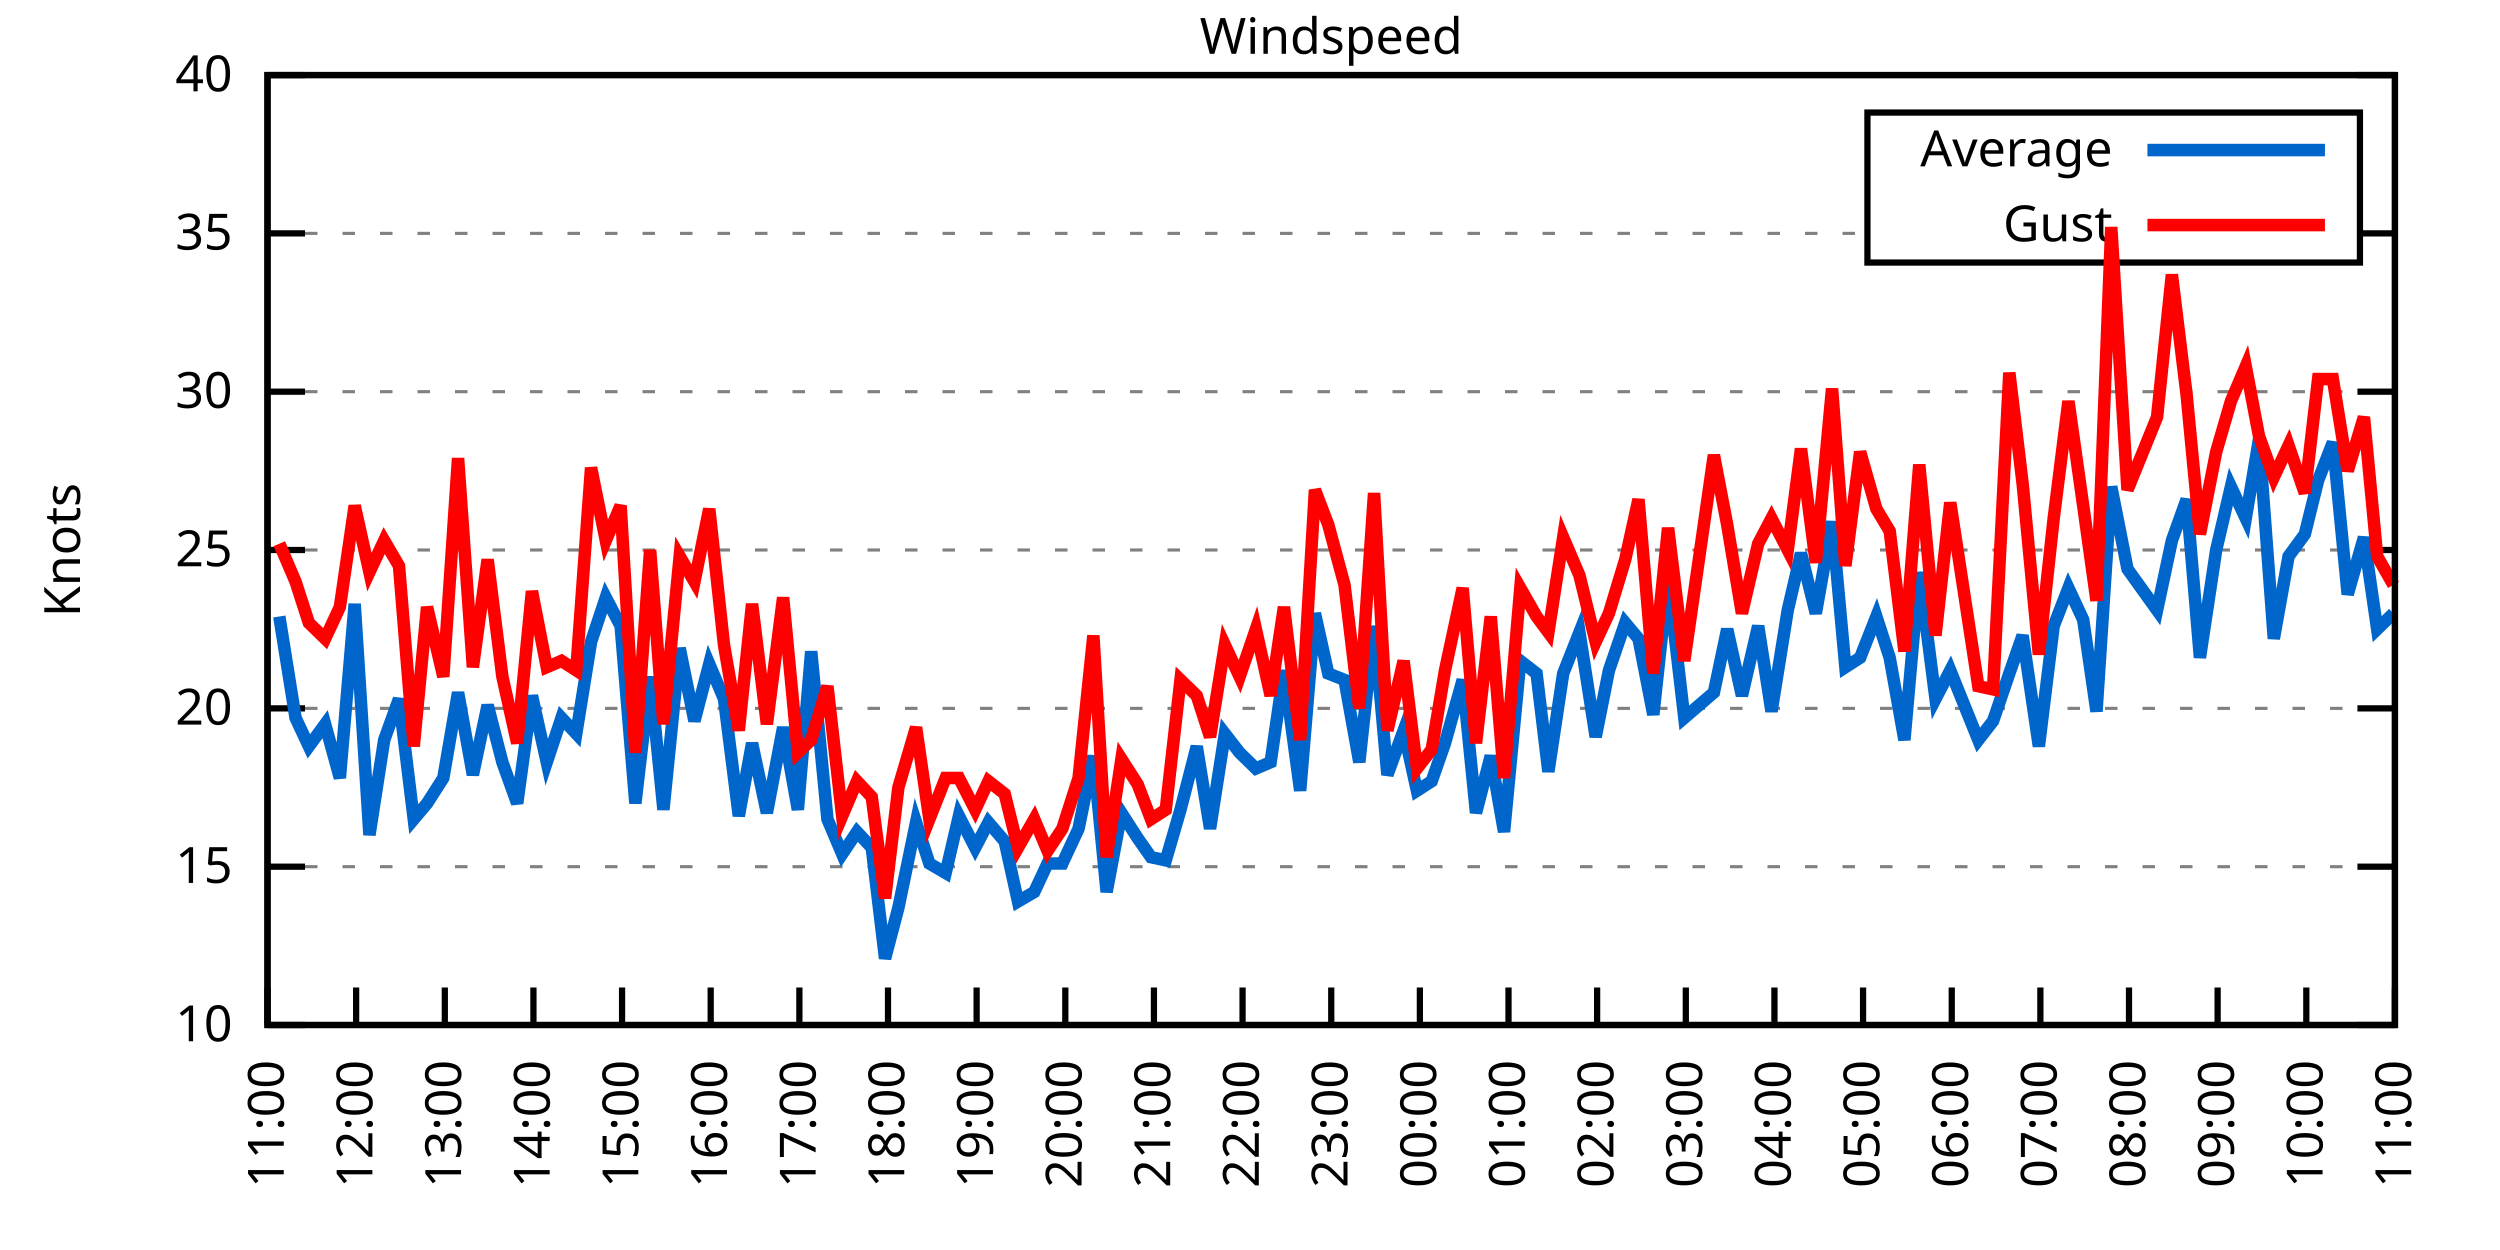
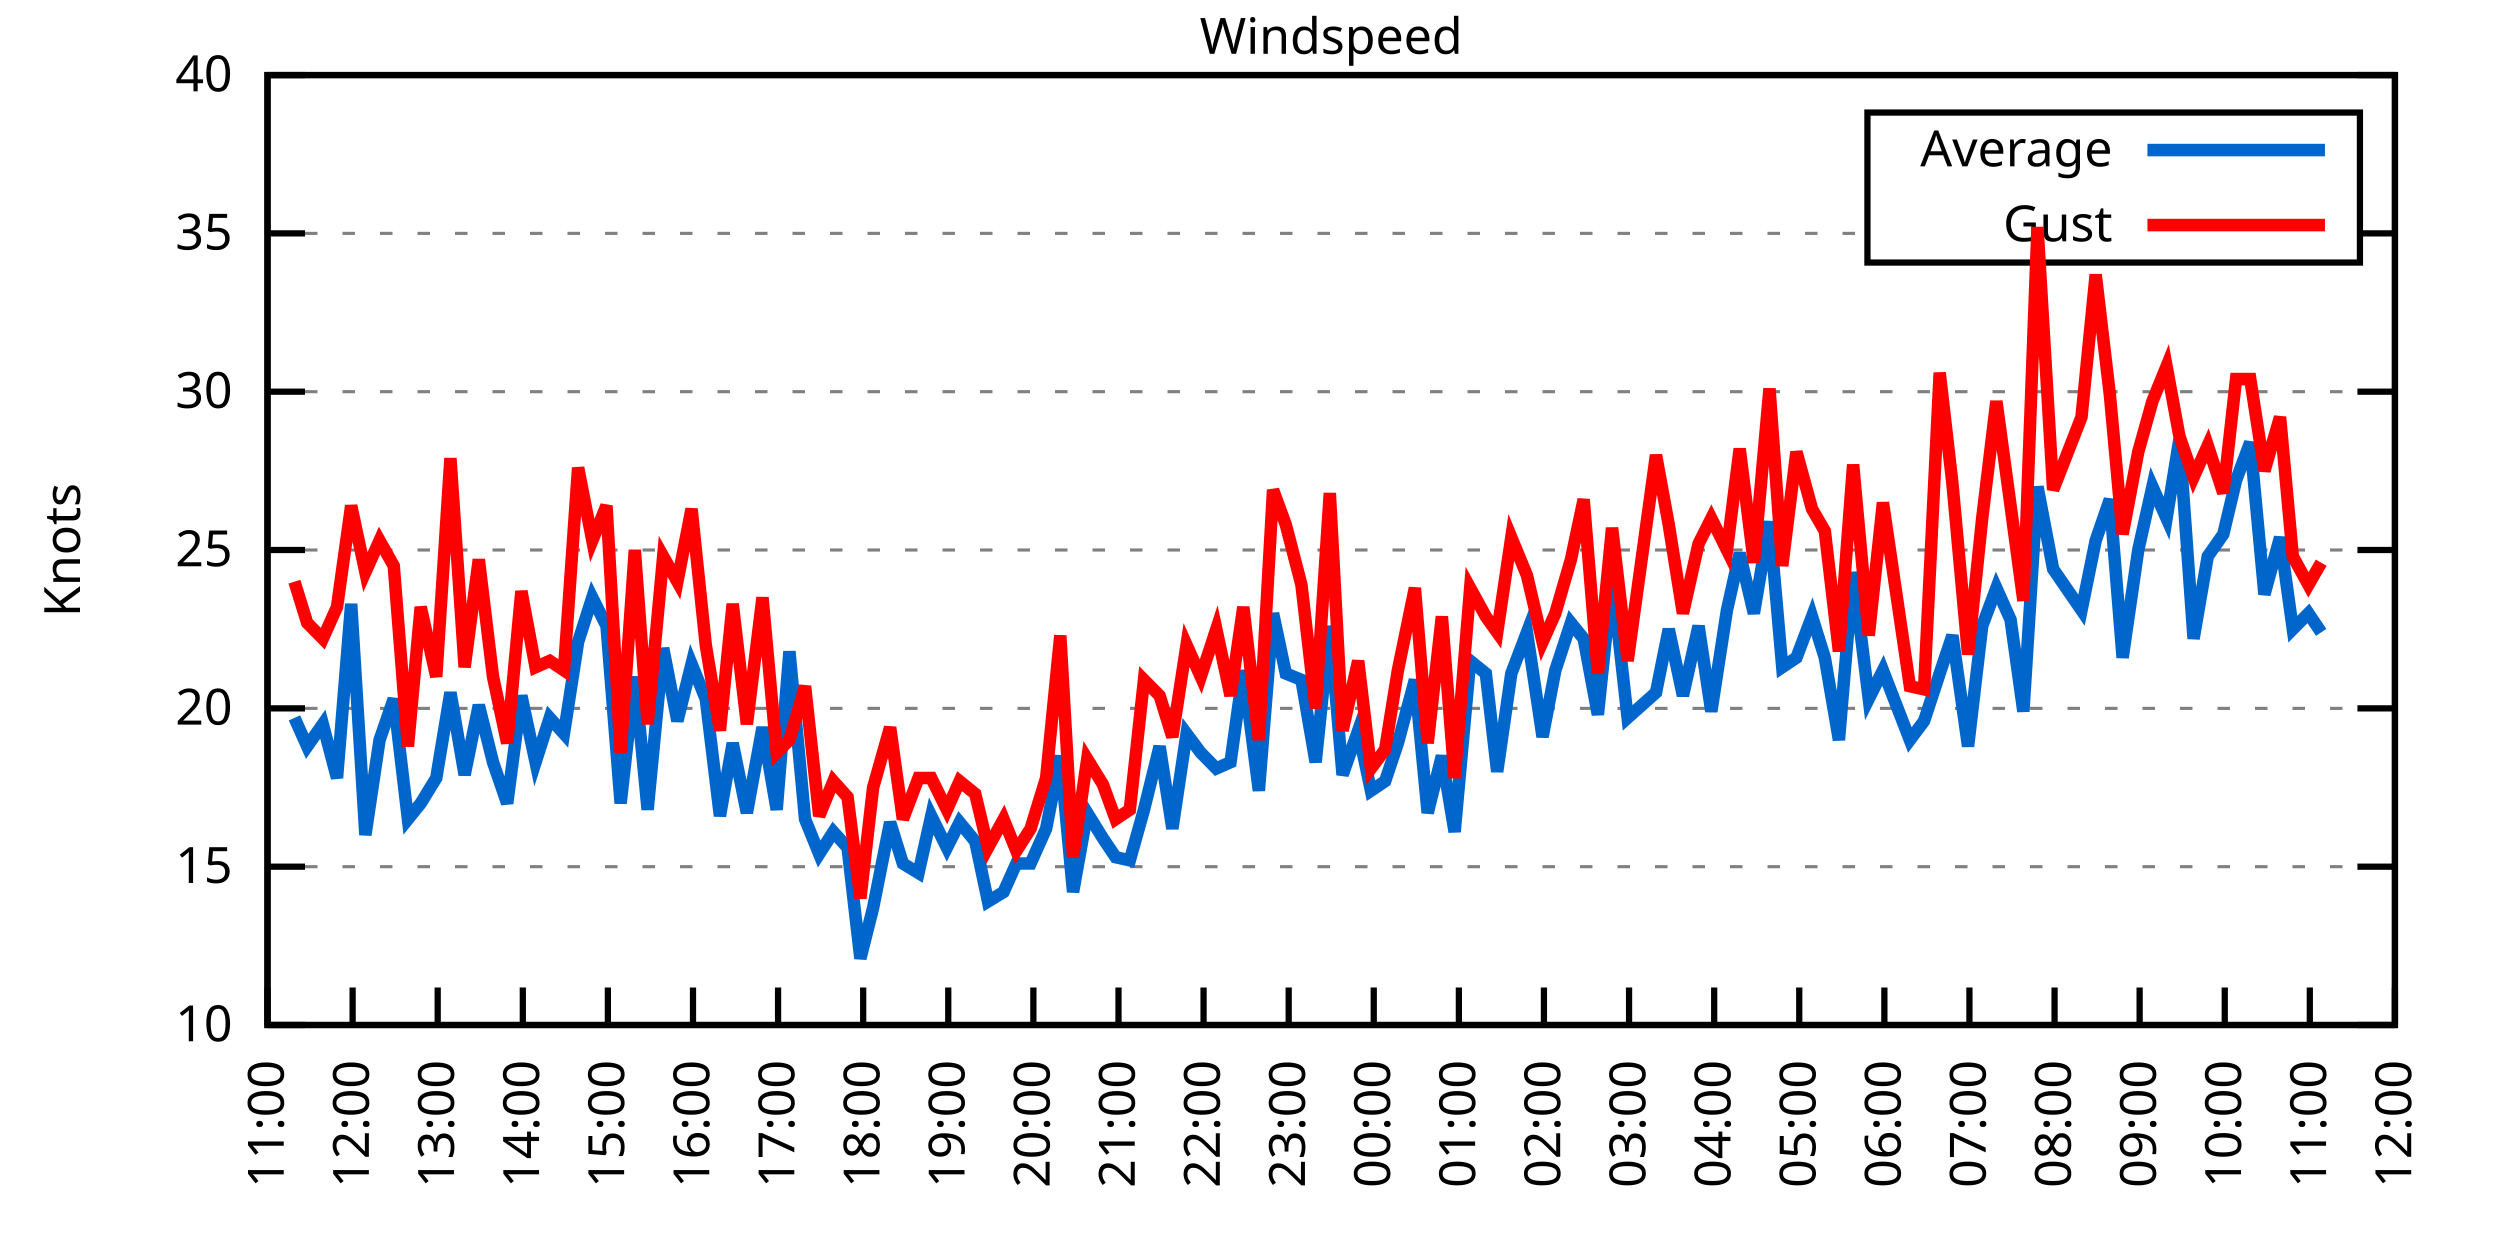
<svg xmlns="http://www.w3.org/2000/svg" xmlns:xlink="http://www.w3.org/1999/xlink" width="400" height="200" viewBox="0 0 400 200">
  <g id="gnuplot_canvas">
    <rect x="0" y="0" width="400" height="200" fill="none" />
    <defs>
      <circle id="gpDot" r="0.5" stroke-width="0.5" stroke="currentColor" />
      <path id="gpPt0" stroke-width="0.333" stroke="currentColor" d="M-1,0 h2 M0,-1 v2" />
      <path id="gpPt1" stroke-width="0.333" stroke="currentColor" d="M-1,-1 L1,1 M1,-1 L-1,1" />
      <path id="gpPt2" stroke-width="0.333" stroke="currentColor" d="M-1,0 L1,0 M0,-1 L0,1 M-1,-1 L1,1 M-1,1 L1,-1" />
      <rect id="gpPt3" stroke-width="0.333" stroke="currentColor" x="-1" y="-1" width="2" height="2" />
      <rect id="gpPt4" stroke-width="0.333" stroke="currentColor" fill="currentColor" x="-1" y="-1" width="2" height="2" />
      <circle id="gpPt5" stroke-width="0.333" stroke="currentColor" cx="0" cy="0" r="1" />
      <use xlink:href="#gpPt5" id="gpPt6" fill="currentColor" stroke="none" />
      <path id="gpPt7" stroke-width="0.333" stroke="currentColor" d="M0,-1.33 L-1.33,0.67 L1.33,0.67 z" />
      <use xlink:href="#gpPt7" id="gpPt8" fill="currentColor" stroke="none" />
      <use xlink:href="#gpPt7" id="gpPt9" stroke="currentColor" transform="rotate(180)" />
      <use xlink:href="#gpPt9" id="gpPt10" fill="currentColor" stroke="none" />
      <use xlink:href="#gpPt3" id="gpPt11" stroke="currentColor" transform="rotate(45)" />
      <use xlink:href="#gpPt11" id="gpPt12" fill="currentColor" stroke="none" />
      <path id="gpPt13" stroke-width="0.333" stroke="currentColor" d="M0,1.330 L1.265,0.411 L0.782,-1.067 L-0.782,-1.076 L-1.265,0.411 z" />
      <use xlink:href="#gpPt13" id="gpPt14" fill="currentColor" stroke="none" />
      <filter id="textbox" filterUnits="objectBoundingBox" x="0" y="0" height="1" width="1">
        <feFlood flood-color="white" flood-opacity="1" result="bgnd" />
        <feComposite in="SourceGraphic" in2="bgnd" operator="atop" />
      </filter>
      <filter id="greybox" filterUnits="objectBoundingBox" x="0" y="0" height="1" width="1">
        <feFlood flood-color="lightgrey" flood-opacity="1" result="grey" />
        <feComposite in="SourceGraphic" in2="grey" operator="atop" />
      </filter>
    </defs>
    <g fill="none" color="white" stroke="currentColor" stroke-width="1.00" stroke-linecap="butt" stroke-linejoin="miter">
</g>
    <g fill="none" color="black" stroke="currentColor" stroke-width="1.00" stroke-linecap="butt" stroke-linejoin="miter">
      <g stroke="none" shape-rendering="crispEdges">
        <polygon fill="rgb(255, 255, 255)" points="42.80,164.00 383.18,164.00 383.18,12.02 42.80,12.02 " />
      </g>
    </g>
    <g fill="none" color="black" stroke="currentColor" stroke-width="1.00" stroke-linecap="butt" stroke-linejoin="miter">
</g>
    <g fill="none" color="black" stroke="black" stroke-width="0.50" stroke-linecap="butt" stroke-linejoin="miter">
</g>
    <g fill="none" color="gray" stroke="currentColor" stroke-width="0.50" stroke-linecap="butt" stroke-linejoin="miter">
      <path stroke="gray" stroke-dasharray="2,4" class="gridline" d="M42.80,164.00 L383.19,164.00  " />
    </g>
    <g fill="none" color="gray" stroke="gray" stroke-width="1.00" stroke-linecap="butt" stroke-linejoin="miter">
</g>
    <g fill="none" color="black" stroke="currentColor" stroke-width="1.00" stroke-linecap="butt" stroke-linejoin="miter">
      <path stroke="black" d="M42.80,164.00 L48.80,164.00 M383.19,164.00 L377.19,164.00  " />
      <g transform="translate(37.20,166.60)" stroke="none" fill="black" font-family="Sans" font-size="8.00" text-anchor="end">
        <text>
          <tspan font-family="Sans"> 10</tspan>
        </text>
      </g>
    </g>
    <g fill="none" color="black" stroke="currentColor" stroke-width="1.00" stroke-linecap="butt" stroke-linejoin="miter">
</g>
    <g fill="none" color="black" stroke="black" stroke-width="0.50" stroke-linecap="butt" stroke-linejoin="miter">
</g>
    <g fill="none" color="gray" stroke="currentColor" stroke-width="0.50" stroke-linecap="butt" stroke-linejoin="miter">
      <path stroke="gray" stroke-dasharray="2,4" class="gridline" d="M42.80,138.67 L383.19,138.67  " />
    </g>
    <g fill="none" color="gray" stroke="gray" stroke-width="1.00" stroke-linecap="butt" stroke-linejoin="miter">
</g>
    <g fill="none" color="black" stroke="currentColor" stroke-width="1.00" stroke-linecap="butt" stroke-linejoin="miter">
      <path stroke="black" d="M42.80,138.67 L48.80,138.67 M383.19,138.67 L377.19,138.67  " />
      <g transform="translate(37.20,141.27)" stroke="none" fill="black" font-family="Sans" font-size="8.00" text-anchor="end">
        <text>
          <tspan font-family="Sans"> 15</tspan>
        </text>
      </g>
    </g>
    <g fill="none" color="black" stroke="currentColor" stroke-width="1.00" stroke-linecap="butt" stroke-linejoin="miter">
</g>
    <g fill="none" color="black" stroke="black" stroke-width="0.50" stroke-linecap="butt" stroke-linejoin="miter">
</g>
    <g fill="none" color="gray" stroke="currentColor" stroke-width="0.50" stroke-linecap="butt" stroke-linejoin="miter">
      <path stroke="gray" stroke-dasharray="2,4" class="gridline" d="M42.80,113.34 L383.19,113.34  " />
    </g>
    <g fill="none" color="gray" stroke="gray" stroke-width="1.00" stroke-linecap="butt" stroke-linejoin="miter">
</g>
    <g fill="none" color="black" stroke="currentColor" stroke-width="1.00" stroke-linecap="butt" stroke-linejoin="miter">
      <path stroke="black" d="M42.80,113.34 L48.80,113.34 M383.19,113.34 L377.19,113.34  " />
      <g transform="translate(37.20,115.94)" stroke="none" fill="black" font-family="Sans" font-size="8.00" text-anchor="end">
        <text>
          <tspan font-family="Sans"> 20</tspan>
        </text>
      </g>
    </g>
    <g fill="none" color="black" stroke="currentColor" stroke-width="1.00" stroke-linecap="butt" stroke-linejoin="miter">
</g>
    <g fill="none" color="black" stroke="black" stroke-width="0.50" stroke-linecap="butt" stroke-linejoin="miter">
</g>
    <g fill="none" color="gray" stroke="currentColor" stroke-width="0.50" stroke-linecap="butt" stroke-linejoin="miter">
      <path stroke="gray" stroke-dasharray="2,4" class="gridline" d="M42.80,88.00 L383.19,88.00  " />
    </g>
    <g fill="none" color="gray" stroke="gray" stroke-width="1.00" stroke-linecap="butt" stroke-linejoin="miter">
</g>
    <g fill="none" color="black" stroke="currentColor" stroke-width="1.00" stroke-linecap="butt" stroke-linejoin="miter">
      <path stroke="black" d="M42.80,88.00 L48.80,88.00 M383.19,88.00 L377.19,88.00  " />
      <g transform="translate(37.20,90.60)" stroke="none" fill="black" font-family="Sans" font-size="8.00" text-anchor="end">
        <text>
          <tspan font-family="Sans"> 25</tspan>
        </text>
      </g>
    </g>
    <g fill="none" color="black" stroke="currentColor" stroke-width="1.00" stroke-linecap="butt" stroke-linejoin="miter">
</g>
    <g fill="none" color="black" stroke="black" stroke-width="0.50" stroke-linecap="butt" stroke-linejoin="miter">
</g>
    <g fill="none" color="gray" stroke="currentColor" stroke-width="0.50" stroke-linecap="butt" stroke-linejoin="miter">
      <path stroke="gray" stroke-dasharray="2,4" class="gridline" d="M42.80,62.67 L383.19,62.67  " />
    </g>
    <g fill="none" color="gray" stroke="gray" stroke-width="1.00" stroke-linecap="butt" stroke-linejoin="miter">
</g>
    <g fill="none" color="black" stroke="currentColor" stroke-width="1.00" stroke-linecap="butt" stroke-linejoin="miter">
      <path stroke="black" d="M42.80,62.67 L48.80,62.67 M383.19,62.67 L377.19,62.67  " />
      <g transform="translate(37.20,65.27)" stroke="none" fill="black" font-family="Sans" font-size="8.00" text-anchor="end">
        <text>
          <tspan font-family="Sans"> 30</tspan>
        </text>
      </g>
    </g>
    <g fill="none" color="black" stroke="currentColor" stroke-width="1.00" stroke-linecap="butt" stroke-linejoin="miter">
</g>
    <g fill="none" color="black" stroke="black" stroke-width="0.50" stroke-linecap="butt" stroke-linejoin="miter">
</g>
    <g fill="none" color="gray" stroke="currentColor" stroke-width="0.50" stroke-linecap="butt" stroke-linejoin="miter">
      <path stroke="gray" stroke-dasharray="2,4" class="gridline" d="M42.80,37.34 L298.79,37.34 M377.59,37.34 L383.19,37.34  " />
    </g>
    <g fill="none" color="gray" stroke="gray" stroke-width="1.00" stroke-linecap="butt" stroke-linejoin="miter">
</g>
    <g fill="none" color="black" stroke="currentColor" stroke-width="1.00" stroke-linecap="butt" stroke-linejoin="miter">
      <path stroke="black" d="M42.80,37.34 L48.80,37.34 M383.19,37.34 L377.19,37.34  " />
      <g transform="translate(37.20,39.94)" stroke="none" fill="black" font-family="Sans" font-size="8.00" text-anchor="end">
        <text>
          <tspan font-family="Sans"> 35</tspan>
        </text>
      </g>
    </g>
    <g fill="none" color="black" stroke="currentColor" stroke-width="1.00" stroke-linecap="butt" stroke-linejoin="miter">
</g>
    <g fill="none" color="black" stroke="black" stroke-width="0.50" stroke-linecap="butt" stroke-linejoin="miter">
</g>
    <g fill="none" color="gray" stroke="currentColor" stroke-width="0.50" stroke-linecap="butt" stroke-linejoin="miter">
      <path stroke="gray" stroke-dasharray="2,4" class="gridline" d="M42.80,12.01 L383.19,12.01  " />
    </g>
    <g fill="none" color="gray" stroke="gray" stroke-width="1.00" stroke-linecap="butt" stroke-linejoin="miter">
</g>
    <g fill="none" color="black" stroke="currentColor" stroke-width="1.00" stroke-linecap="butt" stroke-linejoin="miter">
      <path stroke="black" d="M42.80,12.01 L48.80,12.01 M383.19,12.01 L377.19,12.01  " />
      <g transform="translate(37.20,14.61)" stroke="none" fill="black" font-family="Sans" font-size="8.00" text-anchor="end">
        <text>
          <tspan font-family="Sans"> 40</tspan>
        </text>
      </g>
    </g>
    <g fill="none" color="black" stroke="currentColor" stroke-width="1.00" stroke-linecap="butt" stroke-linejoin="miter">
      <path stroke="black" d="M42.80,164.00 L42.80,158.00  " />
      <g transform="translate(45.40,169.60) rotate(270.00)" stroke="none" fill="black" font-family="Sans" font-size="8.00" text-anchor="end">
        <text>
          <tspan font-family="Sans">11:00</tspan>
        </text>
      </g>
    </g>
    <g fill="none" color="black" stroke="currentColor" stroke-width="1.00" stroke-linecap="butt" stroke-linejoin="miter">
-       <path stroke="black" d="M56.98,164.00 L56.98,158.00  " />
-       <g transform="translate(59.58,169.60) rotate(270.00)" stroke="none" fill="black" font-family="Sans" font-size="8.00" text-anchor="end">
+       <path stroke="black" d="M56.42,164.00 L56.42,158.00  " />
+       <g transform="translate(59.02,169.60) rotate(270.00)" stroke="none" fill="black" font-family="Sans" font-size="8.00" text-anchor="end">
        <text>
          <tspan font-family="Sans">12:00</tspan>
        </text>
      </g>
    </g>
    <g fill="none" color="black" stroke="currentColor" stroke-width="1.00" stroke-linecap="butt" stroke-linejoin="miter">
-       <path stroke="black" d="M71.17,164.00 L71.17,158.00  " />
-       <g transform="translate(73.77,169.60) rotate(270.00)" stroke="none" fill="black" font-family="Sans" font-size="8.00" text-anchor="end">
+       <path stroke="black" d="M70.03,164.00 L70.03,158.00  " />
+       <g transform="translate(72.63,169.60) rotate(270.00)" stroke="none" fill="black" font-family="Sans" font-size="8.00" text-anchor="end">
        <text>
          <tspan font-family="Sans">13:00</tspan>
        </text>
      </g>
    </g>
    <g fill="none" color="black" stroke="currentColor" stroke-width="1.00" stroke-linecap="butt" stroke-linejoin="miter">
-       <path stroke="black" d="M85.35,164.00 L85.35,158.00  " />
-       <g transform="translate(87.95,169.60) rotate(270.00)" stroke="none" fill="black" font-family="Sans" font-size="8.00" text-anchor="end">
+       <path stroke="black" d="M83.65,164.00 L83.65,158.00  " />
+       <g transform="translate(86.25,169.60) rotate(270.00)" stroke="none" fill="black" font-family="Sans" font-size="8.00" text-anchor="end">
        <text>
          <tspan font-family="Sans">14:00</tspan>
        </text>
      </g>
    </g>
    <g fill="none" color="black" stroke="currentColor" stroke-width="1.00" stroke-linecap="butt" stroke-linejoin="miter">
-       <path stroke="black" d="M99.53,164.00 L99.53,158.00  " />
-       <g transform="translate(102.13,169.60) rotate(270.00)" stroke="none" fill="black" font-family="Sans" font-size="8.00" text-anchor="end">
+       <path stroke="black" d="M97.26,164.00 L97.26,158.00  " />
+       <g transform="translate(99.86,169.60) rotate(270.00)" stroke="none" fill="black" font-family="Sans" font-size="8.00" text-anchor="end">
        <text>
          <tspan font-family="Sans">15:00</tspan>
        </text>
      </g>
    </g>
    <g fill="none" color="black" stroke="currentColor" stroke-width="1.00" stroke-linecap="butt" stroke-linejoin="miter">
-       <path stroke="black" d="M113.71,164.00 L113.71,158.00  " />
-       <g transform="translate(116.31,169.60) rotate(270.00)" stroke="none" fill="black" font-family="Sans" font-size="8.00" text-anchor="end">
+       <path stroke="black" d="M110.88,164.00 L110.88,158.00  " />
+       <g transform="translate(113.48,169.60) rotate(270.00)" stroke="none" fill="black" font-family="Sans" font-size="8.00" text-anchor="end">
        <text>
          <tspan font-family="Sans">16:00</tspan>
        </text>
      </g>
    </g>
    <g fill="none" color="black" stroke="currentColor" stroke-width="1.00" stroke-linecap="butt" stroke-linejoin="miter">
-       <path stroke="black" d="M127.90,164.00 L127.90,158.00  " />
-       <g transform="translate(130.50,169.60) rotate(270.00)" stroke="none" fill="black" font-family="Sans" font-size="8.00" text-anchor="end">
+       <path stroke="black" d="M124.49,164.00 L124.49,158.00  " />
+       <g transform="translate(127.09,169.60) rotate(270.00)" stroke="none" fill="black" font-family="Sans" font-size="8.00" text-anchor="end">
        <text>
          <tspan font-family="Sans">17:00</tspan>
        </text>
      </g>
    </g>
    <g fill="none" color="black" stroke="currentColor" stroke-width="1.00" stroke-linecap="butt" stroke-linejoin="miter">
-       <path stroke="black" d="M142.08,164.00 L142.08,158.00  " />
-       <g transform="translate(144.68,169.60) rotate(270.00)" stroke="none" fill="black" font-family="Sans" font-size="8.00" text-anchor="end">
+       <path stroke="black" d="M138.11,164.00 L138.11,158.00  " />
+       <g transform="translate(140.71,169.60) rotate(270.00)" stroke="none" fill="black" font-family="Sans" font-size="8.00" text-anchor="end">
        <text>
          <tspan font-family="Sans">18:00</tspan>
        </text>
      </g>
    </g>
    <g fill="none" color="black" stroke="currentColor" stroke-width="1.00" stroke-linecap="butt" stroke-linejoin="miter">
-       <path stroke="black" d="M156.26,164.00 L156.26,158.00  " />
-       <g transform="translate(158.86,169.60) rotate(270.00)" stroke="none" fill="black" font-family="Sans" font-size="8.00" text-anchor="end">
+       <path stroke="black" d="M151.72,164.00 L151.72,158.00  " />
+       <g transform="translate(154.32,169.60) rotate(270.00)" stroke="none" fill="black" font-family="Sans" font-size="8.00" text-anchor="end">
        <text>
          <tspan font-family="Sans">19:00</tspan>
        </text>
      </g>
    </g>
    <g fill="none" color="black" stroke="currentColor" stroke-width="1.00" stroke-linecap="butt" stroke-linejoin="miter">
-       <path stroke="black" d="M170.45,164.00 L170.45,158.00  " />
-       <g transform="translate(173.05,169.60) rotate(270.00)" stroke="none" fill="black" font-family="Sans" font-size="8.00" text-anchor="end">
+       <path stroke="black" d="M165.34,164.00 L165.34,158.00  " />
+       <g transform="translate(167.94,169.60) rotate(270.00)" stroke="none" fill="black" font-family="Sans" font-size="8.00" text-anchor="end">
        <text>
          <tspan font-family="Sans">20:00</tspan>
        </text>
      </g>
    </g>
    <g fill="none" color="black" stroke="currentColor" stroke-width="1.00" stroke-linecap="butt" stroke-linejoin="miter">
-       <path stroke="black" d="M184.63,164.00 L184.63,158.00  " />
-       <g transform="translate(187.23,169.60) rotate(270.00)" stroke="none" fill="black" font-family="Sans" font-size="8.00" text-anchor="end">
+       <path stroke="black" d="M178.96,164.00 L178.96,158.00  " />
+       <g transform="translate(181.56,169.60) rotate(270.00)" stroke="none" fill="black" font-family="Sans" font-size="8.00" text-anchor="end">
        <text>
          <tspan font-family="Sans">21:00</tspan>
        </text>
      </g>
    </g>
    <g fill="none" color="black" stroke="currentColor" stroke-width="1.00" stroke-linecap="butt" stroke-linejoin="miter">
-       <path stroke="black" d="M198.81,164.00 L198.81,158.00  " />
-       <g transform="translate(201.41,169.60) rotate(270.00)" stroke="none" fill="black" font-family="Sans" font-size="8.00" text-anchor="end">
+       <path stroke="black" d="M192.57,164.00 L192.57,158.00  " />
+       <g transform="translate(195.17,169.60) rotate(270.00)" stroke="none" fill="black" font-family="Sans" font-size="8.00" text-anchor="end">
        <text>
          <tspan font-family="Sans">22:00</tspan>
        </text>
      </g>
    </g>
    <g fill="none" color="black" stroke="currentColor" stroke-width="1.00" stroke-linecap="butt" stroke-linejoin="miter">
-       <path stroke="black" d="M213.00,164.00 L213.00,158.00  " />
-       <g transform="translate(215.60,169.60) rotate(270.00)" stroke="none" fill="black" font-family="Sans" font-size="8.00" text-anchor="end">
+       <path stroke="black" d="M206.19,164.00 L206.19,158.00  " />
+       <g transform="translate(208.79,169.60) rotate(270.00)" stroke="none" fill="black" font-family="Sans" font-size="8.00" text-anchor="end">
        <text>
          <tspan font-family="Sans">23:00</tspan>
        </text>
      </g>
    </g>
    <g fill="none" color="black" stroke="currentColor" stroke-width="1.00" stroke-linecap="butt" stroke-linejoin="miter">
-       <path stroke="black" d="M227.18,164.00 L227.18,158.00  " />
-       <g transform="translate(229.78,169.60) rotate(270.00)" stroke="none" fill="black" font-family="Sans" font-size="8.00" text-anchor="end">
+       <path stroke="black" d="M219.80,164.00 L219.80,158.00  " />
+       <g transform="translate(222.40,169.60) rotate(270.00)" stroke="none" fill="black" font-family="Sans" font-size="8.00" text-anchor="end">
        <text>
          <tspan font-family="Sans">00:00</tspan>
        </text>
      </g>
    </g>
    <g fill="none" color="black" stroke="currentColor" stroke-width="1.00" stroke-linecap="butt" stroke-linejoin="miter">
-       <path stroke="black" d="M241.36,164.00 L241.36,158.00  " />
-       <g transform="translate(243.96,169.60) rotate(270.00)" stroke="none" fill="black" font-family="Sans" font-size="8.00" text-anchor="end">
+       <path stroke="black" d="M233.42,164.00 L233.42,158.00  " />
+       <g transform="translate(236.02,169.60) rotate(270.00)" stroke="none" fill="black" font-family="Sans" font-size="8.00" text-anchor="end">
        <text>
          <tspan font-family="Sans">01:00</tspan>
        </text>
      </g>
    </g>
    <g fill="none" color="black" stroke="currentColor" stroke-width="1.00" stroke-linecap="butt" stroke-linejoin="miter">
-       <path stroke="black" d="M255.54,164.00 L255.54,158.00  " />
-       <g transform="translate(258.14,169.60) rotate(270.00)" stroke="none" fill="black" font-family="Sans" font-size="8.00" text-anchor="end">
+       <path stroke="black" d="M247.03,164.00 L247.03,158.00  " />
+       <g transform="translate(249.63,169.60) rotate(270.00)" stroke="none" fill="black" font-family="Sans" font-size="8.00" text-anchor="end">
        <text>
          <tspan font-family="Sans">02:00</tspan>
        </text>
      </g>
    </g>
    <g fill="none" color="black" stroke="currentColor" stroke-width="1.00" stroke-linecap="butt" stroke-linejoin="miter">
-       <path stroke="black" d="M269.73,164.00 L269.73,158.00  " />
-       <g transform="translate(272.33,169.60) rotate(270.00)" stroke="none" fill="black" font-family="Sans" font-size="8.00" text-anchor="end">
+       <path stroke="black" d="M260.65,164.00 L260.65,158.00  " />
+       <g transform="translate(263.25,169.60) rotate(270.00)" stroke="none" fill="black" font-family="Sans" font-size="8.00" text-anchor="end">
        <text>
          <tspan font-family="Sans">03:00</tspan>
        </text>
      </g>
    </g>
    <g fill="none" color="black" stroke="currentColor" stroke-width="1.00" stroke-linecap="butt" stroke-linejoin="miter">
-       <path stroke="black" d="M283.91,164.00 L283.91,158.00  " />
-       <g transform="translate(286.51,169.60) rotate(270.00)" stroke="none" fill="black" font-family="Sans" font-size="8.00" text-anchor="end">
+       <path stroke="black" d="M274.27,164.00 L274.27,158.00  " />
+       <g transform="translate(276.87,169.60) rotate(270.00)" stroke="none" fill="black" font-family="Sans" font-size="8.00" text-anchor="end">
        <text>
          <tspan font-family="Sans">04:00</tspan>
        </text>
      </g>
    </g>
    <g fill="none" color="black" stroke="currentColor" stroke-width="1.00" stroke-linecap="butt" stroke-linejoin="miter">
-       <path stroke="black" d="M298.09,164.00 L298.09,158.00  " />
-       <g transform="translate(300.69,169.60) rotate(270.00)" stroke="none" fill="black" font-family="Sans" font-size="8.00" text-anchor="end">
+       <path stroke="black" d="M287.88,164.00 L287.88,158.00  " />
+       <g transform="translate(290.48,169.60) rotate(270.00)" stroke="none" fill="black" font-family="Sans" font-size="8.00" text-anchor="end">
        <text>
          <tspan font-family="Sans">05:00</tspan>
        </text>
      </g>
    </g>
    <g fill="none" color="black" stroke="currentColor" stroke-width="1.00" stroke-linecap="butt" stroke-linejoin="miter">
-       <path stroke="black" d="M312.28,164.00 L312.28,158.00  " />
-       <g transform="translate(314.88,169.60) rotate(270.00)" stroke="none" fill="black" font-family="Sans" font-size="8.00" text-anchor="end">
+       <path stroke="black" d="M301.50,164.00 L301.50,158.00  " />
+       <g transform="translate(304.10,169.60) rotate(270.00)" stroke="none" fill="black" font-family="Sans" font-size="8.00" text-anchor="end">
        <text>
          <tspan font-family="Sans">06:00</tspan>
        </text>
      </g>
    </g>
    <g fill="none" color="black" stroke="currentColor" stroke-width="1.00" stroke-linecap="butt" stroke-linejoin="miter">
-       <path stroke="black" d="M326.46,164.00 L326.46,158.00  " />
-       <g transform="translate(329.06,169.60) rotate(270.00)" stroke="none" fill="black" font-family="Sans" font-size="8.00" text-anchor="end">
+       <path stroke="black" d="M315.11,164.00 L315.11,158.00  " />
+       <g transform="translate(317.71,169.60) rotate(270.00)" stroke="none" fill="black" font-family="Sans" font-size="8.00" text-anchor="end">
        <text>
          <tspan font-family="Sans">07:00</tspan>
        </text>
      </g>
    </g>
    <g fill="none" color="black" stroke="currentColor" stroke-width="1.00" stroke-linecap="butt" stroke-linejoin="miter">
-       <path stroke="black" d="M340.64,164.00 L340.64,158.00  " />
-       <g transform="translate(343.24,169.60) rotate(270.00)" stroke="none" fill="black" font-family="Sans" font-size="8.00" text-anchor="end">
+       <path stroke="black" d="M328.73,164.00 L328.73,158.00  " />
+       <g transform="translate(331.33,169.60) rotate(270.00)" stroke="none" fill="black" font-family="Sans" font-size="8.00" text-anchor="end">
        <text>
          <tspan font-family="Sans">08:00</tspan>
        </text>
      </g>
    </g>
    <g fill="none" color="black" stroke="currentColor" stroke-width="1.00" stroke-linecap="butt" stroke-linejoin="miter">
-       <path stroke="black" d="M354.82,164.00 L354.82,158.00  " />
-       <g transform="translate(357.42,169.60) rotate(270.00)" stroke="none" fill="black" font-family="Sans" font-size="8.00" text-anchor="end">
+       <path stroke="black" d="M342.34,164.00 L342.34,158.00  " />
+       <g transform="translate(344.94,169.60) rotate(270.00)" stroke="none" fill="black" font-family="Sans" font-size="8.00" text-anchor="end">
        <text>
          <tspan font-family="Sans">09:00</tspan>
        </text>
      </g>
    </g>
    <g fill="none" color="black" stroke="currentColor" stroke-width="1.00" stroke-linecap="butt" stroke-linejoin="miter">
-       <path stroke="black" d="M369.01,164.00 L369.01,158.00  " />
-       <g transform="translate(371.61,169.60) rotate(270.00)" stroke="none" fill="black" font-family="Sans" font-size="8.00" text-anchor="end">
+       <path stroke="black" d="M355.96,164.00 L355.96,158.00  " />
+       <g transform="translate(358.56,169.60) rotate(270.00)" stroke="none" fill="black" font-family="Sans" font-size="8.00" text-anchor="end">
        <text>
          <tspan font-family="Sans">10:00</tspan>
+         </text>
+       </g>
+     </g>
+     <g fill="none" color="black" stroke="currentColor" stroke-width="1.00" stroke-linecap="butt" stroke-linejoin="miter">
+       <path stroke="black" d="M369.57,164.00 L369.57,158.00  " />
+       <g transform="translate(372.17,169.60) rotate(270.00)" stroke="none" fill="black" font-family="Sans" font-size="8.00" text-anchor="end">
+         <text>
+           <tspan font-family="Sans">11:00</tspan>
        </text>
      </g>
    </g>
    <g fill="none" color="black" stroke="currentColor" stroke-width="1.00" stroke-linecap="butt" stroke-linejoin="miter">
      <path stroke="black" d="M383.19,164.00 L383.19,158.00  " />
      <g transform="translate(385.79,169.60) rotate(270.00)" stroke="none" fill="black" font-family="Sans" font-size="8.00" text-anchor="end">
        <text>
-           <tspan font-family="Sans">11:00</tspan>
+           <tspan font-family="Sans">12:00</tspan>
        </text>
      </g>
    </g>
    <g fill="none" color="black" stroke="currentColor" stroke-width="1.00" stroke-linecap="butt" stroke-linejoin="miter">
</g>
    <g fill="none" color="black" stroke="currentColor" stroke-width="1.00" stroke-linecap="butt" stroke-linejoin="miter">
      <path stroke="black" d="M42.80,12.01 L42.80,164.00 L383.19,164.00 L383.19,12.01 L42.80,12.01 Z  " />
    </g>
    <g fill="none" color="black" stroke="currentColor" stroke-width="1.00" stroke-linecap="butt" stroke-linejoin="miter">
</g>
    <g fill="none" color="black" stroke="currentColor" stroke-width="1.00" stroke-linecap="butt" stroke-linejoin="miter">
      <path stroke="black" d="M298.79,42.01 L298.79,18.01 L377.59,18.01 L377.59,42.01 L298.79,42.01 Z  " />
    </g>
    <g id="Windspeed_plot_1">
      <g fill="none" color="white" stroke="black" stroke-width="2.00" stroke-linecap="butt" stroke-linejoin="miter">
</g>
      <g fill="none" color="black" stroke="currentColor" stroke-width="2.00" stroke-linecap="butt" stroke-linejoin="miter">
        <g transform="translate(337.99,26.61)" stroke="none" fill="black" font-family="Sans" font-size="8.00" text-anchor="end">
          <text>
            <tspan font-family="Sans">Average</tspan>
          </text>
        </g>
      </g>
      <g fill="none" color="black" stroke="currentColor" stroke-width="2.00" stroke-linecap="butt" stroke-linejoin="miter">
-         <path stroke="rgb(  0, 102, 204)" d="M343.59,24.01 L371.99,24.01 M44.69,98.64 L47.29,114.86 L49.42,119.42 L52.02,115.87 L54.38,124.48 L56.75,96.62   L59.11,133.60 L61.47,118.40 L63.84,111.82 L66.20,131.07 L68.33,128.54 L70.93,124.48 L73.29,110.80 L75.66,123.98   L78.02,112.83 L80.38,121.95 L82.75,128.54 L85.11,111.31 L87.48,121.95 L89.84,114.86 L92.20,117.39 L94.57,102.70   L96.93,95.60 L99.30,100.16 L101.66,128.54 L104.02,108.27 L106.15,129.55 L108.75,103.71 L111.11,115.36 L113.48,106.24   L115.84,111.82 L118.21,130.56 L120.33,118.91 L122.70,130.06 L125.30,116.38 L127.66,129.55 L129.79,104.22 L132.39,131.07   L134.75,136.64 L137.12,133.10 L139.48,135.63 L141.61,153.36 L143.74,145.25 L146.57,131.58 L148.70,138.16 L151.30,139.68   L153.43,130.56 L156.03,135.63 L158.15,131.58 L160.75,134.62 L162.88,144.24 L165.48,142.72 L167.61,138.16 L169.97,138.16   L172.57,132.59 L174.94,120.94 L177.06,142.72 L179.43,130.06 L182.03,134.11 L184.16,137.15 L186.52,137.66 L188.88,129.55   L191.48,119.42 L193.61,132.59 L195.98,117.39 L198.34,120.43 L200.94,122.96 L203.30,121.95 L205.43,107.26 L208.03,126.51   L210.39,98.14 L212.52,107.76 L215.12,108.78 L217.49,121.95 L219.85,100.16 L221.98,123.98 L224.58,116.88 L226.71,126.51   L229.07,124.99 L231.20,118.91 L234.03,108.78 L236.16,130.06 L238.52,120.94 L240.65,133.10 L243.25,105.74 L245.85,107.76   L247.74,123.47 L250.11,107.76 L252.71,101.18 L255.31,117.90 L257.43,107.26 L260.04,99.66 L262.16,102.19 L264.53,114.35   L266.89,92.56 L269.49,114.86 L274.22,110.80 L276.35,100.67 L278.71,111.31 L281.31,100.16 L283.44,113.84 L286.04,97.63   L288.16,88.51 L290.53,98.14 L293.13,83.45 L295.26,106.75 L297.62,105.23 L300.22,98.64 L302.35,105.23 L304.71,118.40   L307.08,91.55 L309.68,111.82 L312.04,107.26 L316.53,118.40 L318.89,115.36 L321.49,107.76 L323.62,101.68 L326.22,119.42   L328.59,100.16 L330.95,94.08 L333.31,99.15 L335.44,113.84 L337.80,77.87 L340.40,91.04 L345.13,97.63 L347.50,86.49   L349.86,79.90 L351.99,105.23 L354.59,88.00 L356.95,77.87 L359.32,82.94 L361.44,70.27 L363.81,102.19 L366.17,89.02   L368.77,85.47 L370.90,76.86 L373.26,70.78 L375.63,95.10 L378.23,85.98 L380.35,100.67 L382.95,98.14  " />
+         <path stroke="rgb(  0, 102, 204)" d="M343.59,24.01 L371.99,24.01 M47.11,114.86 L49.15,119.42 L51.65,115.87 L53.92,124.48 L56.19,96.62 L58.46,133.60   L60.73,118.40 L63.00,111.82 L65.27,131.07 L67.31,128.54 L69.80,124.48 L72.07,110.80 L74.34,123.98 L76.61,112.83   L78.88,121.95 L81.15,128.54 L83.42,111.31 L85.69,121.95 L87.96,114.86 L90.23,117.39 L92.50,102.70 L94.77,95.60   L97.04,100.16 L99.30,128.54 L101.57,108.27 L103.62,129.55 L106.11,103.71 L108.38,115.36 L110.65,106.24 L112.92,111.82   L115.19,130.56 L117.23,118.91 L119.50,130.06 L122.00,116.38 L124.27,129.55 L126.31,104.22 L128.81,131.07 L131.07,136.64   L133.34,133.10 L135.61,135.63 L137.66,153.36 L139.70,145.25 L142.42,131.58 L144.46,138.16 L146.96,139.68 L149.00,130.56   L151.50,135.63 L153.54,131.58 L156.04,134.62 L158.08,144.24 L160.57,142.72 L162.62,138.16 L164.89,138.16 L167.38,132.59   L169.65,120.94 L171.69,142.72 L173.96,130.06 L176.46,134.11 L178.50,137.15 L180.77,137.66 L183.04,129.55 L185.54,119.42   L187.58,132.59 L189.85,117.39 L192.12,120.43 L194.61,122.96 L196.88,121.95 L198.93,107.26 L201.42,126.51 L203.69,98.14   L205.73,107.76 L208.23,108.78 L210.50,121.95 L212.77,100.16 L214.81,123.98 L217.31,116.88 L219.35,126.51 L221.62,124.99   L223.66,118.91 L226.38,108.78 L228.43,130.06 L230.70,120.94 L232.74,133.10 L235.23,105.74 L237.73,107.76 L239.55,123.47   L241.81,107.76 L244.31,101.18 L246.81,117.90 L248.85,107.26 L251.35,99.66 L253.39,102.19 L255.66,114.35 L257.93,92.56   L260.42,114.86 L264.96,110.80 L267.00,100.67 L269.27,111.31 L271.77,100.16 L273.81,113.84 L276.31,97.63 L278.35,88.51   L280.62,98.14 L283.12,83.45 L285.16,106.75 L287.43,105.23 L289.92,98.64 L291.97,105.23 L294.23,118.40 L296.50,91.55   L299.00,111.82 L301.27,107.26 L305.58,118.40 L307.85,115.36 L310.35,107.76 L312.39,101.68 L314.89,119.42 L317.15,100.16   L319.42,94.08 L321.69,99.15 L323.74,113.84 L326.00,77.87 L328.50,91.04 L333.04,97.63 L335.31,86.49 L337.58,79.90   L339.62,105.23 L342.12,88.00 L344.39,77.87 L346.65,82.94 L348.70,70.27 L350.97,102.19 L353.24,89.02 L355.73,85.47   L357.77,76.86 L360.04,70.78 L362.31,95.10 L364.81,85.98 L366.85,100.67 L369.35,98.14 L371.39,101.18  " />
      </g>
    </g>
    <g id="Windspeed_plot_2">
      <g fill="none" color="black" stroke="currentColor" stroke-width="2.00" stroke-linecap="butt" stroke-linejoin="miter">
        <g transform="translate(337.99,38.61)" stroke="none" fill="black" font-family="Sans" font-size="8.00" text-anchor="end">
          <text>
            <tspan font-family="Sans">Gust</tspan>
          </text>
        </g>
      </g>
      <g fill="none" color="black" stroke="currentColor" stroke-width="2.00" stroke-linecap="butt" stroke-linejoin="miter">
-         <path stroke="rgb(255,   0,   0)" d="M343.59,36.01 L371.99,36.01 M44.69,86.99 L47.29,93.07 L49.42,99.66 L52.02,102.19 L54.38,97.12 L56.75,80.91   L59.11,91.55 L61.47,86.49 L63.84,90.54 L66.20,119.42 L68.33,97.12 L70.93,108.27 L73.29,73.31 L75.66,106.75   L78.02,89.52 L80.38,108.27 L82.75,118.91 L85.11,94.59 L87.48,106.75 L89.84,105.74 L92.20,107.26 L94.57,74.83   L96.93,86.49 L99.30,80.91 L101.66,120.43 L104.02,88.00 L106.15,115.87 L108.75,89.02 L111.11,93.07 L113.48,81.42   L115.84,103.20 L118.21,116.88 L120.33,96.62 L122.70,115.87 L125.30,95.60 L127.66,120.43 L129.79,118.40 L132.39,109.79   L134.75,130.56 L137.12,124.99 L139.48,127.52 L141.61,143.73 L143.74,126.00 L146.57,116.38 L148.70,131.07 L151.30,124.48   L153.43,124.48 L156.03,129.55 L158.15,124.99 L160.75,127.02 L162.88,135.63 L165.48,131.07 L167.61,136.14 L169.97,132.59   L172.57,124.48 L174.94,101.68 L177.06,137.15 L179.43,121.44 L182.03,125.50 L184.16,131.07 L186.52,129.55 L188.88,108.78   L191.48,111.31 L193.61,117.90 L195.98,103.20 L198.34,108.27 L200.94,100.67 L203.30,111.31 L205.43,97.12 L208.03,118.40   L210.39,78.38 L212.52,83.95 L215.12,93.58 L217.49,113.34 L219.85,78.89 L221.98,116.88 L224.58,105.74 L226.71,122.96   L229.07,119.92 L231.20,107.26 L234.03,94.08 L236.16,118.91 L238.52,98.64 L240.65,124.48 L243.25,94.08 L245.85,98.64   L247.74,101.18 L250.11,85.98 L252.71,92.06 L255.31,102.70 L257.43,98.14 L260.04,89.52 L262.16,79.90 L264.53,107.76   L266.89,84.46 L269.49,105.74 L274.22,72.81 L276.35,83.95 L278.71,98.14 L281.31,86.99 L283.44,82.94 L286.04,88.00   L288.16,71.79 L290.53,90.03 L293.13,62.17 L295.26,90.54 L297.62,72.30 L300.22,81.42 L302.35,84.97 L304.71,104.22   L307.08,74.33 L309.68,101.68 L312.04,80.41 L316.53,109.79 L318.89,110.30 L321.49,59.63 L323.62,77.37 L326.22,104.72   L328.59,82.94 L330.95,64.19 L333.31,80.91 L335.44,96.11 L337.80,36.33 L340.40,78.38 L345.13,66.73 L347.50,43.93   L349.86,63.18 L351.99,85.47 L354.59,72.30 L356.95,64.19 L359.32,58.62 L361.44,69.77 L363.81,76.35 L366.17,71.29   L368.77,78.89 L370.90,60.65 L373.26,60.65 L375.63,75.34 L378.23,66.73 L380.35,89.02 L382.95,93.58  " />
+         <path stroke="rgb(255,   0,   0)" d="M343.59,36.01 L371.99,36.01 M47.11,93.07 L49.15,99.66 L51.65,102.19 L53.92,97.12 L56.19,80.91 L58.46,91.55   L60.73,86.49 L63.00,90.54 L65.27,119.42 L67.31,97.12 L69.80,108.27 L72.07,73.31 L74.34,106.75 L76.61,89.52   L78.88,108.27 L81.15,118.91 L83.42,94.59 L85.69,106.75 L87.96,105.74 L90.23,107.26 L92.50,74.83 L94.77,86.49   L97.04,80.91 L99.30,120.43 L101.57,88.00 L103.62,115.87 L106.11,89.02 L108.38,93.07 L110.65,81.42 L112.92,103.20   L115.19,116.88 L117.23,96.62 L119.50,115.87 L122.00,95.60 L124.27,120.43 L126.31,118.40 L128.81,109.79 L131.07,130.56   L133.34,124.99 L135.61,127.52 L137.66,143.73 L139.70,126.00 L142.42,116.38 L144.46,131.07 L146.96,124.48 L149.00,124.48   L151.50,129.55 L153.54,124.99 L156.04,127.02 L158.08,135.63 L160.57,131.07 L162.62,136.14 L164.89,132.59 L167.38,124.48   L169.65,101.68 L171.69,137.15 L173.96,121.44 L176.46,125.50 L178.50,131.07 L180.77,129.55 L183.04,108.78 L185.54,111.31   L187.58,117.90 L189.85,103.20 L192.12,108.27 L194.61,100.67 L196.88,111.31 L198.93,97.12 L201.42,118.40 L203.69,78.38   L205.73,83.95 L208.23,93.58 L210.50,113.34 L212.77,78.89 L214.81,116.88 L217.31,105.74 L219.35,122.96 L221.62,119.92   L223.66,107.26 L226.38,94.08 L228.43,118.91 L230.70,98.64 L232.74,124.48 L235.23,94.08 L237.73,98.64 L239.55,101.18   L241.81,85.98 L244.31,92.06 L246.81,102.70 L248.85,98.14 L251.35,89.52 L253.39,79.90 L255.66,107.76 L257.93,84.46   L260.42,105.74 L264.96,72.81 L267.00,83.95 L269.27,98.14 L271.77,86.99 L273.81,82.94 L276.31,88.00 L278.35,71.79   L280.62,90.03 L283.12,62.17 L285.16,90.54 L287.43,72.30 L289.92,81.42 L291.97,84.97 L294.23,104.22 L296.50,74.33   L299.00,101.68 L301.27,80.41 L305.58,109.79 L307.85,110.30 L310.35,59.63 L312.39,77.37 L314.89,104.72 L317.15,82.94   L319.42,64.19 L321.69,80.91 L323.74,96.11 L326.00,36.33 L328.50,78.38 L333.04,66.73 L335.31,43.93 L337.58,63.18   L339.62,85.47 L342.12,72.30 L344.39,64.19 L346.65,58.62 L348.70,69.77 L350.97,76.35 L353.24,71.29 L355.73,78.89   L357.77,60.65 L360.04,60.65 L362.31,75.34 L364.81,66.73 L366.85,89.02 L369.35,93.58 L371.39,90.03  " />
      </g>
    </g>
    <g fill="none" color="black" stroke="currentColor" stroke-width="2.00" stroke-linecap="butt" stroke-linejoin="miter">
</g>
    <g fill="none" color="black" stroke="black" stroke-width="1.00" stroke-linecap="butt" stroke-linejoin="miter">
</g>
    <g fill="none" color="black" stroke="currentColor" stroke-width="1.00" stroke-linecap="butt" stroke-linejoin="miter">
      <path stroke="black" d="M42.80,12.01 L42.80,164.00 L383.19,164.00 L383.19,12.01 L42.80,12.01 Z  " />
      <g transform="translate(12.80,88.01) rotate(270.00)" stroke="none" fill="black" font-family="Sans" font-size="8.00" text-anchor="middle">
        <text>
          <tspan font-family="Sans">Knots</tspan>
        </text>
      </g>
    </g>
    <g fill="none" color="black" stroke="currentColor" stroke-width="1.00" stroke-linecap="butt" stroke-linejoin="miter">
</g>
    <g fill="none" color="black" stroke="currentColor" stroke-width="1.00" stroke-linecap="butt" stroke-linejoin="miter">
      <g transform="translate(212.99,8.61)" stroke="none" fill="black" font-family="Sans" font-size="8.00" text-anchor="middle">
        <text>
          <tspan font-family="Sans">Windspeed</tspan>
        </text>
      </g>
    </g>
    <g fill="none" color="black" stroke="currentColor" stroke-width="1.00" stroke-linecap="butt" stroke-linejoin="miter">
</g>
  </g>
</svg>
